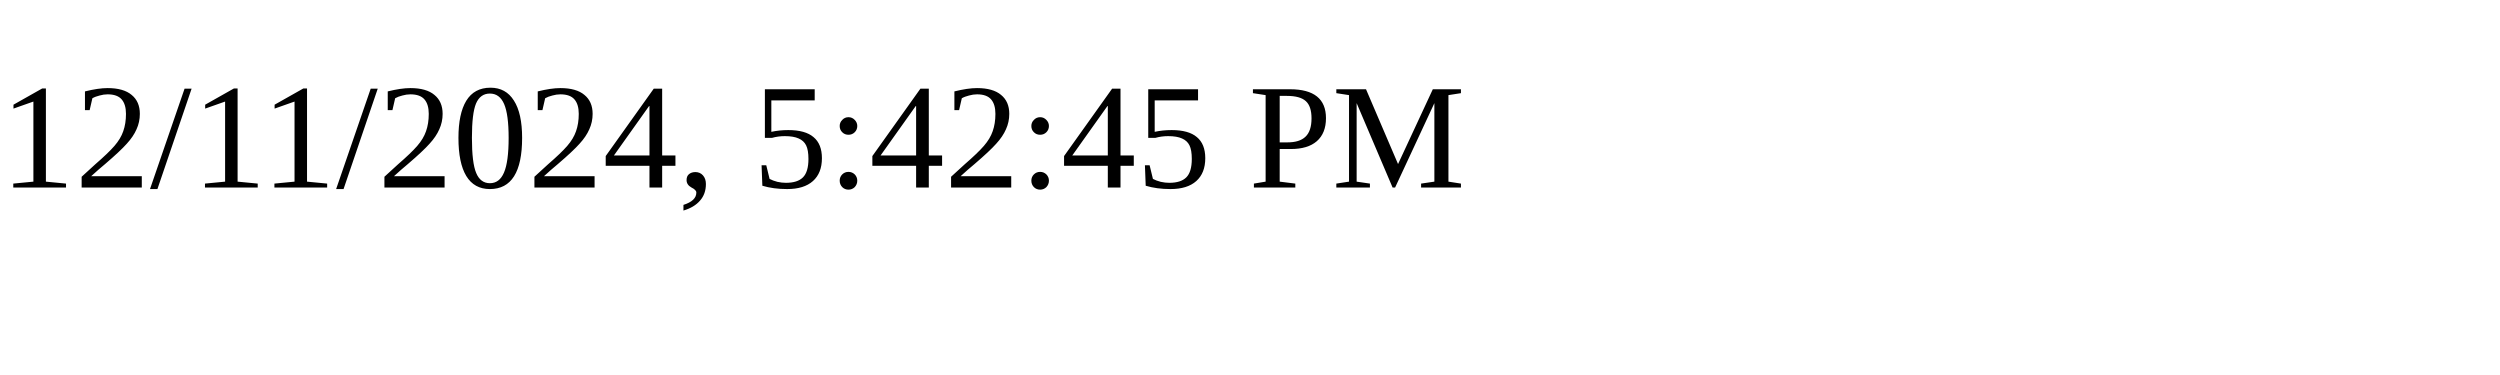
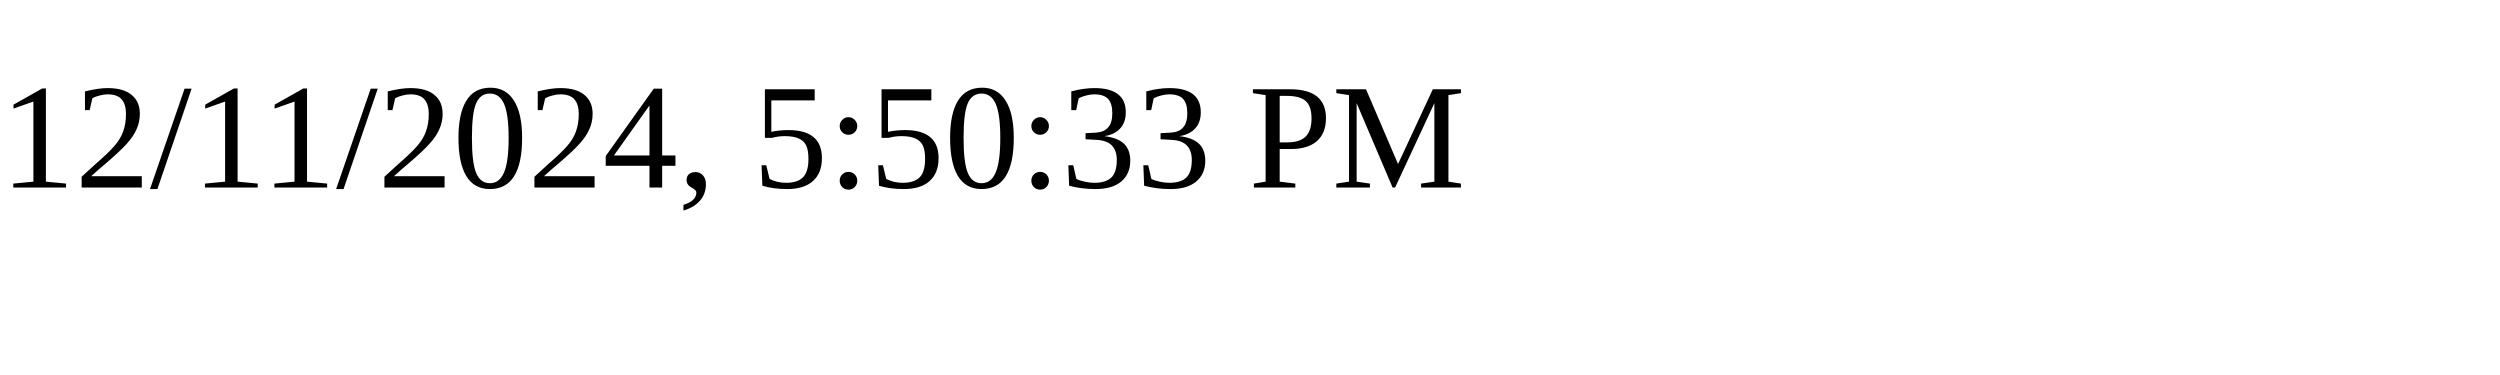
<svg xmlns="http://www.w3.org/2000/svg" height="30" width="200">
-   <text x="0" y="15">12/11/2024, 5:42:45 PM</text>
+   <text x="0" y="15">12/11/2024, 5:50:33 PM</text>
</svg>
